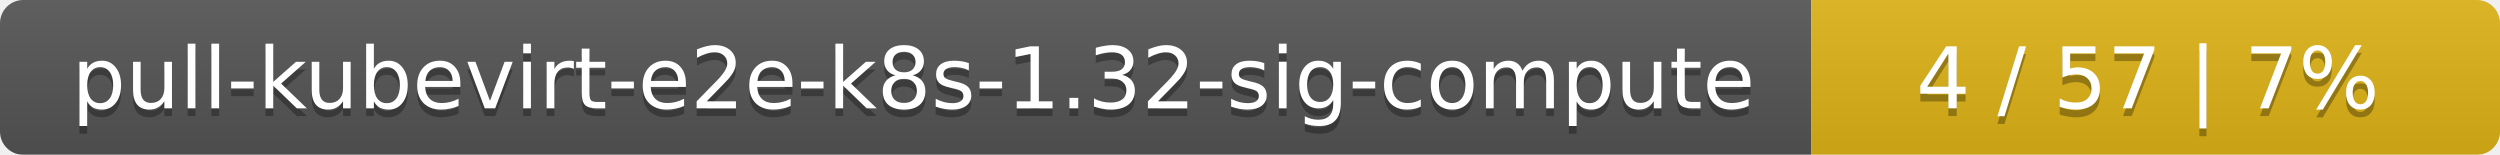
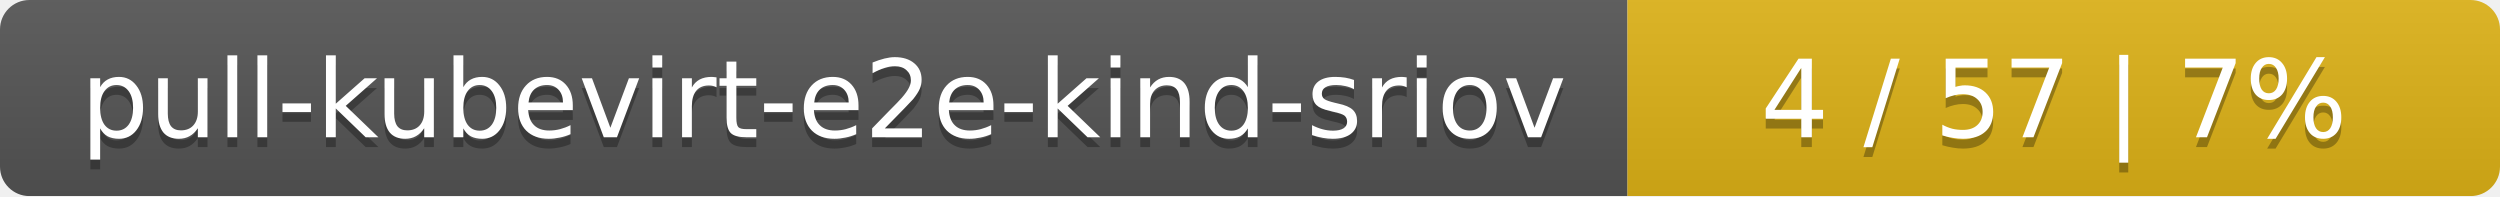
- <svg xmlns="http://www.w3.org/2000/svg" width="323" height="20">
+ <svg xmlns="http://www.w3.org/2000/svg" width="255" height="20">
  <linearGradient id="smooth" x2="0" y2="100%">
    <stop offset="0" stop-color="#bbb" stop-opacity=".1" />
    <stop offset="1" stop-opacity=".1" />
  </linearGradient>
  <mask id="round">
-     <rect width="323" height="20" rx="3" fill="#fff" />
+     <rect width="255" height="20" rx="3" fill="#fff" />
  </mask>
  <g mask="url(#round)">
-     <rect width="234" height="20" fill="#555" />
-     <rect x="234" width="89" height="20" fill="#dfb317" />
-     <rect width="323" height="20" fill="url(#smooth)" />
+     <rect width="166" height="20" fill="#555" />
+     <rect x="166" width="89" height="20" fill="#dfb317" />
+     <rect width="255" height="20" fill="url(#smooth)" />
  </g>
  <g fill="#fff" text-anchor="middle" font-family="DejaVu Sans,Verdana,Geneva,sans-serif" font-size="11">
-     <text x="118" y="15" fill="#010101" fill-opacity=".3">pull-kubevirt-e2e-k8s-1.32-sig-compute</text>
-     <text x="118" y="14">pull-kubevirt-e2e-k8s-1.32-sig-compute</text>
-     <text x="277.5" y="15" fill="#010101" fill-opacity=".3">4 / 57    |    7%</text>
-     <text x="277.5" y="14">4 / 57    |    7%</text>
+     <text x="84" y="15" fill="#010101" fill-opacity=".3">pull-kubevirt-e2e-kind-sriov</text>
+     <text x="84" y="14">pull-kubevirt-e2e-kind-sriov</text>
+     <text x="209.5" y="15" fill="#010101" fill-opacity=".3">4 / 57    |    7%</text>
+     <text x="209.5" y="14">4 / 57    |    7%</text>
  </g>
</svg>
